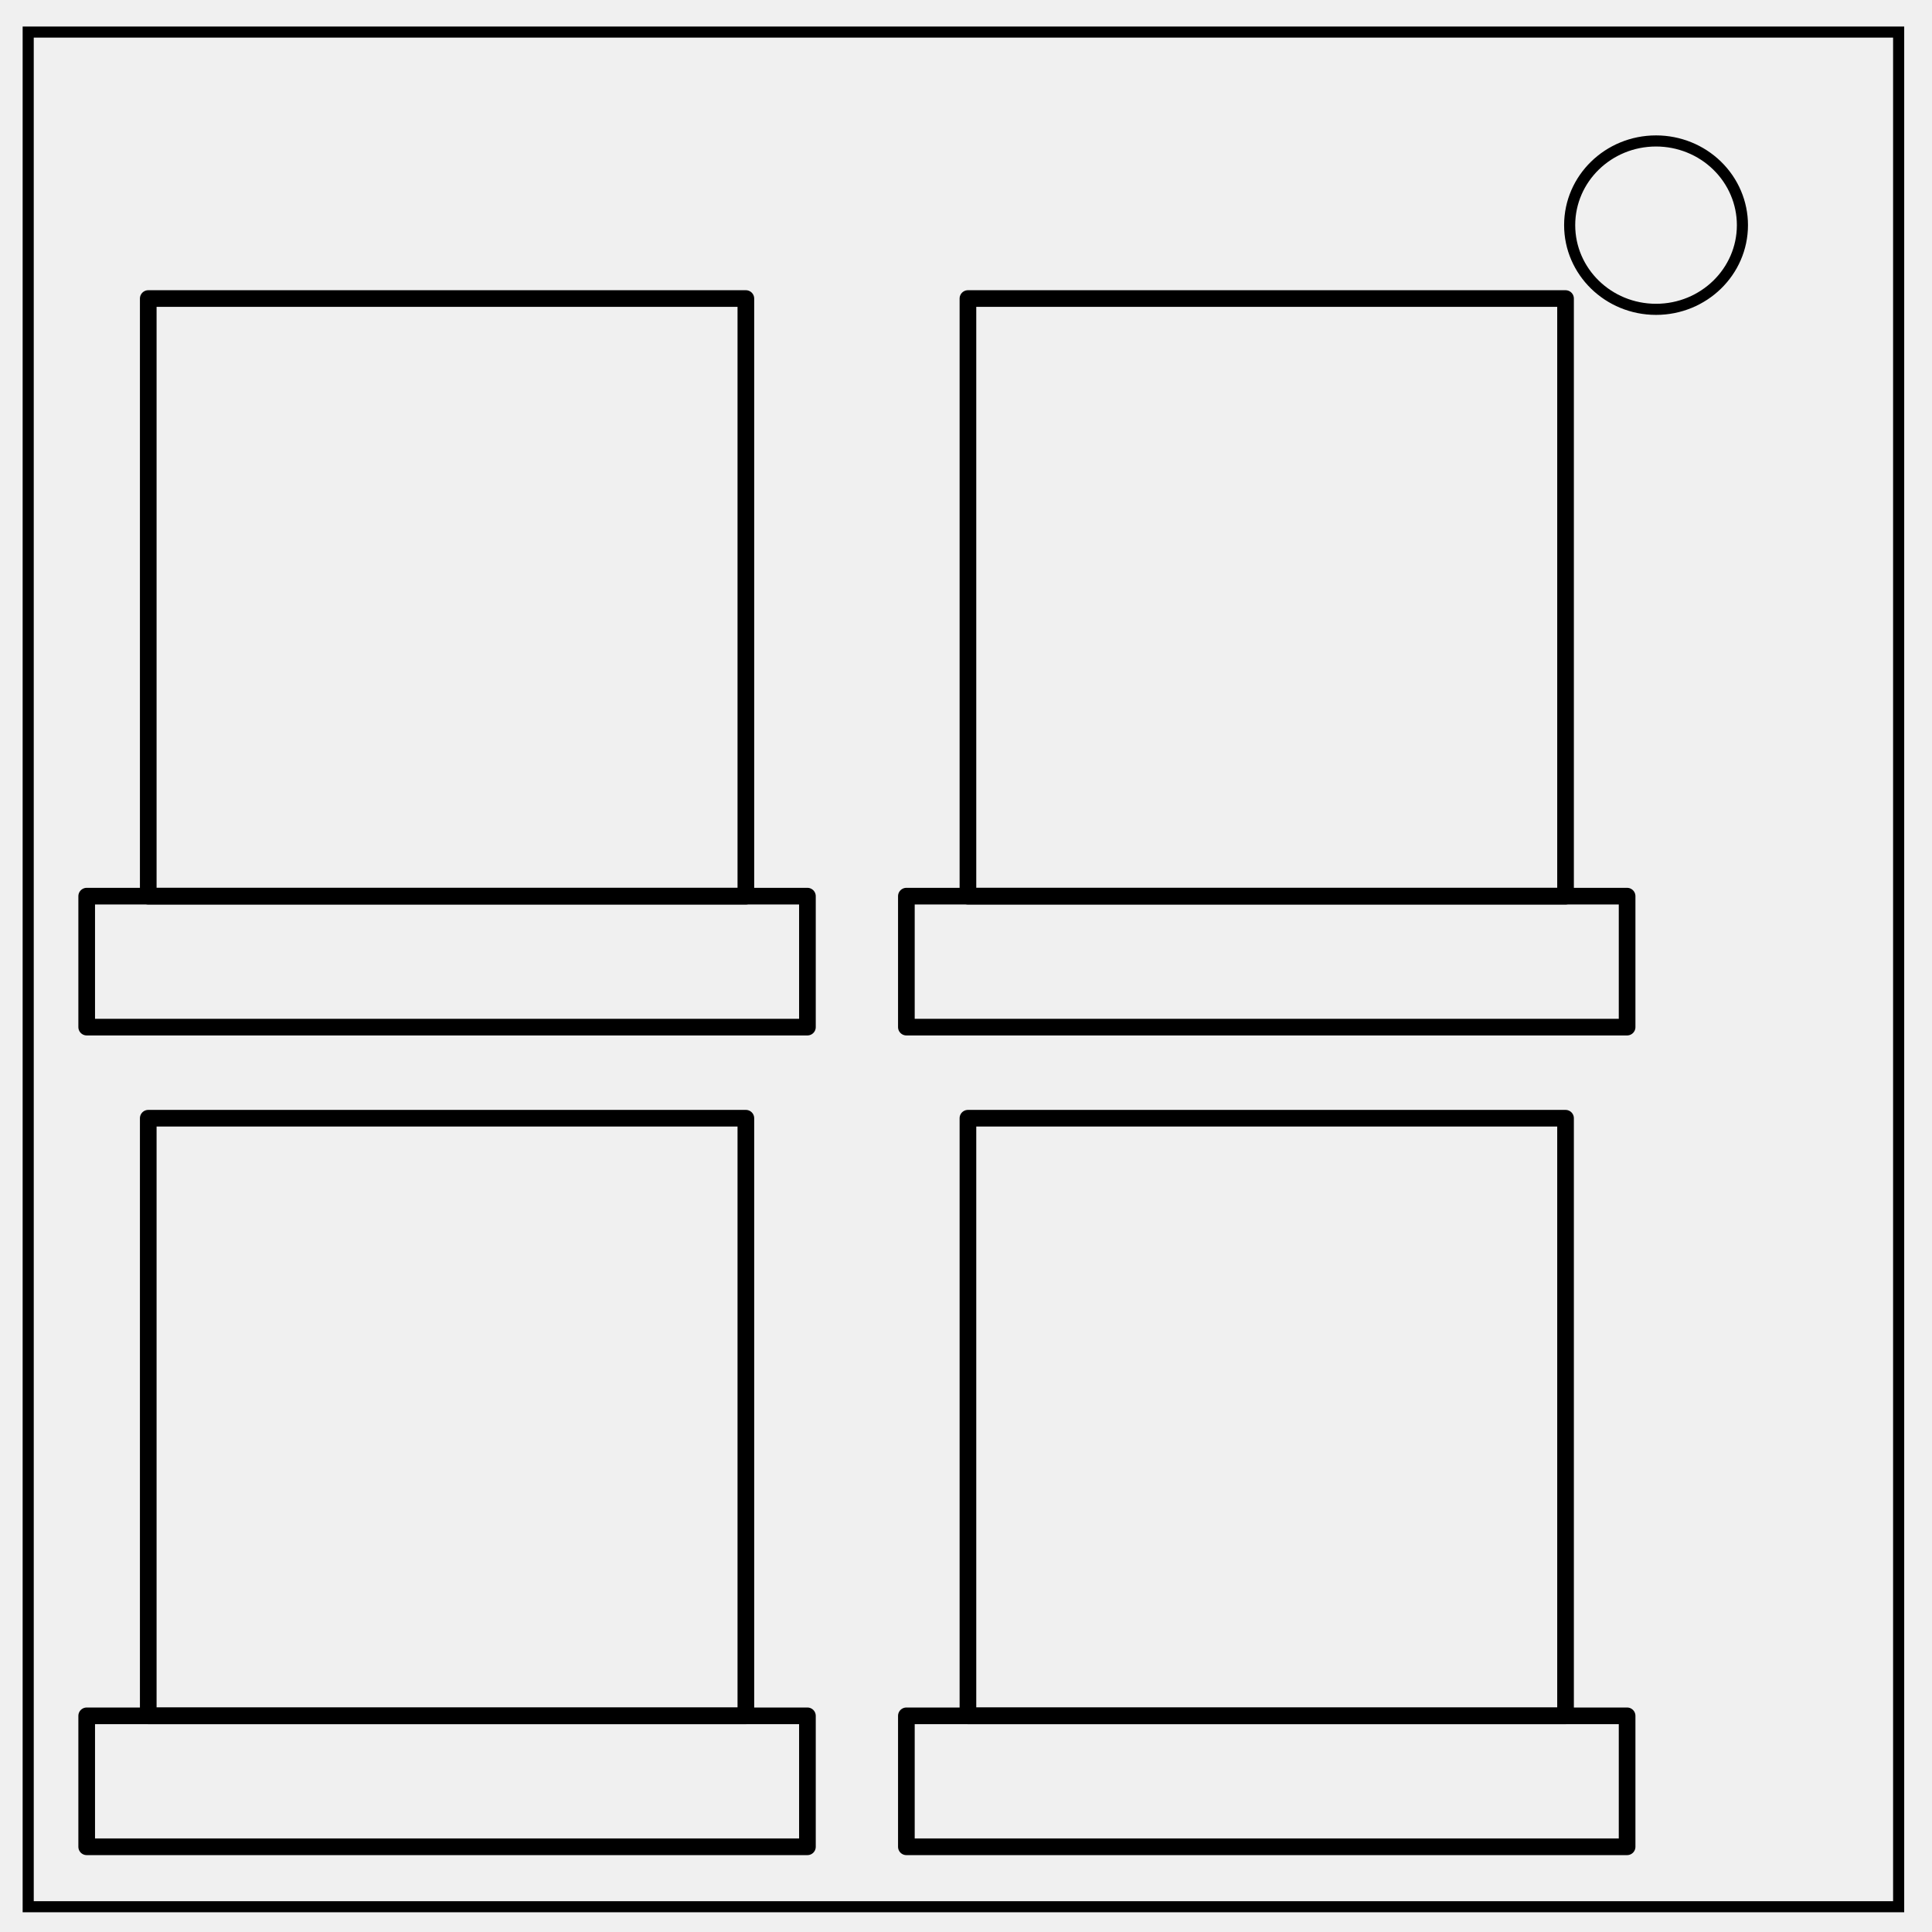
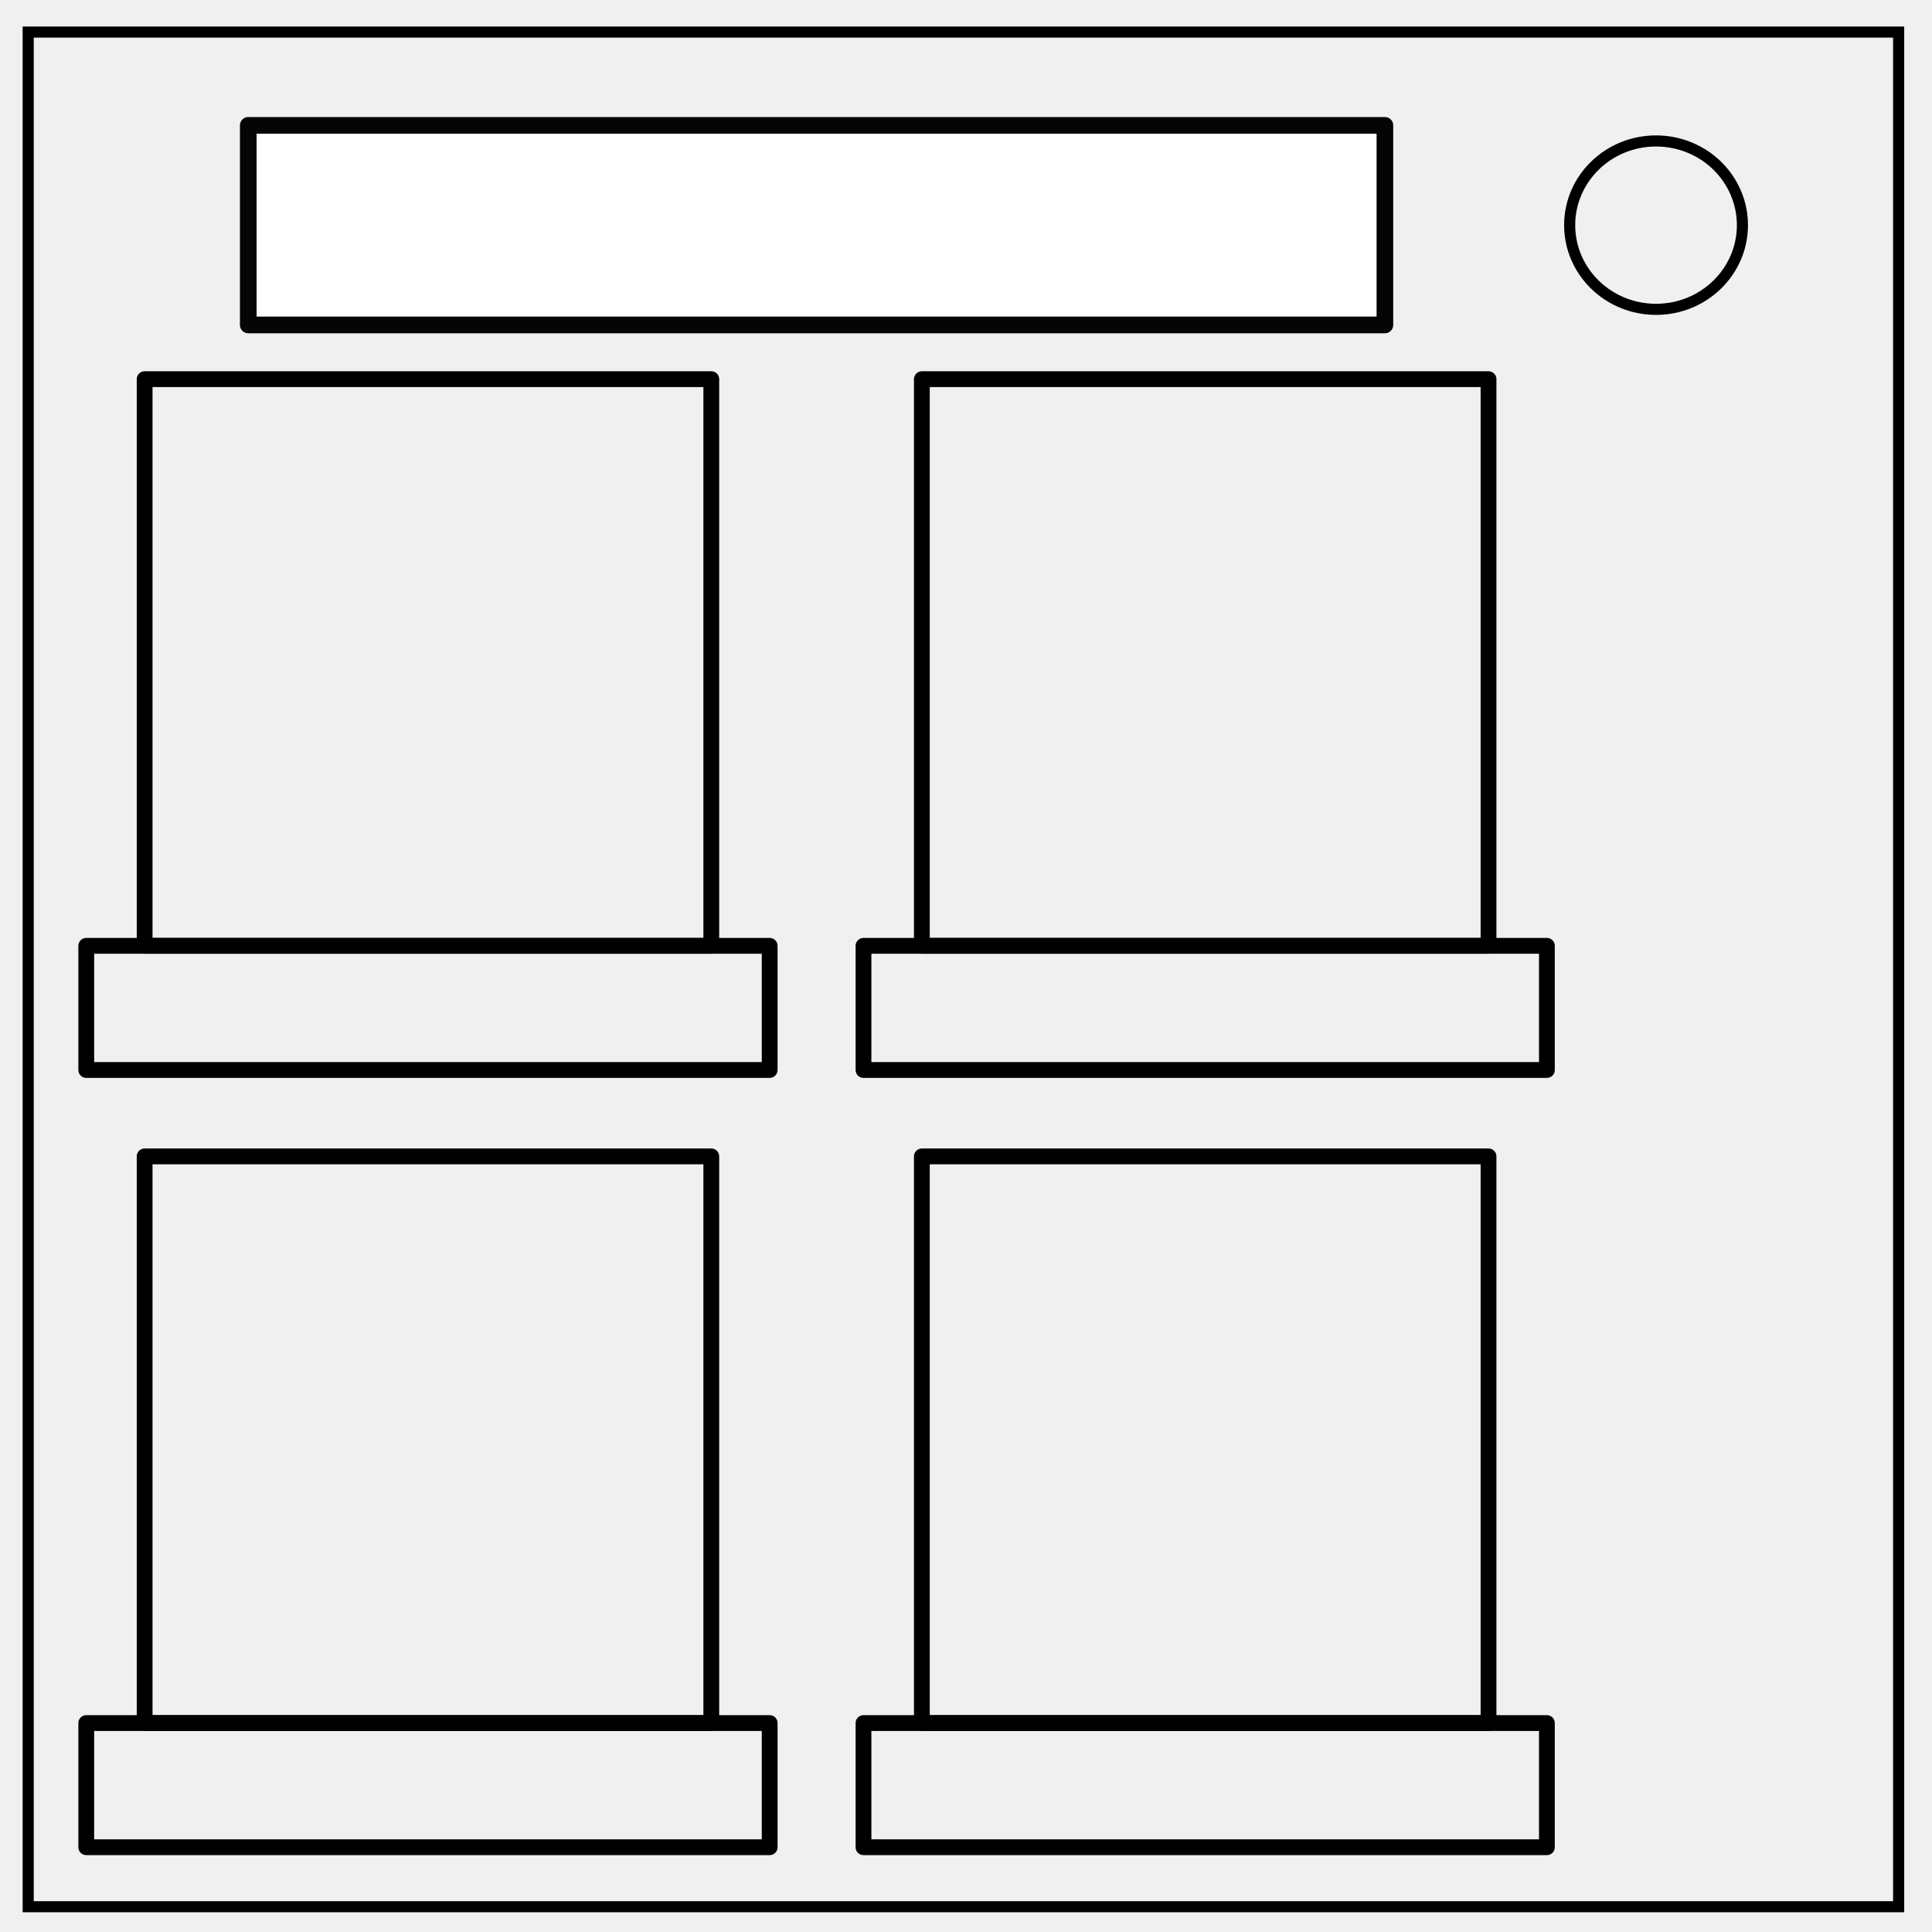
<svg xmlns="http://www.w3.org/2000/svg" viewBox="0 0 348 348" fill="none">
  <path d="M5.079 5.776h336.913v337.67H5.08z" stroke-width="2" stroke="#000" />
  <path d="M282.734 40.554c0-8.376 6.966-15.165 15.56-15.165 4.126 0 8.084 1.597 11.001 4.441 2.918 2.844 4.558 6.702 4.558 10.724 0 8.376-6.966 15.165-15.56 15.165-8.593 0-15.559-6.79-15.559-15.165z" stroke-width="2" stroke="#000" />
-   <rect width="107.644" height="107.644" x="174.348" y="53.776" ry="0" stroke="#000" stroke-width="3" stroke-linejoin="round" />
-   <rect width="107.644" height="107.644" x="26.704" y="53.776" ry="0" stroke="#000" stroke-width="3" stroke-linejoin="round" />
-   <rect width="107.644" height="107.644" x="174.348" y="201.42" ry="0" stroke="#000" stroke-width="3" stroke-linejoin="round" />
-   <rect width="107.644" height="107.644" x="26.704" y="201.42" ry="0" stroke="#000" stroke-width="3" stroke-linejoin="round" />
-   <rect width="129.821" height="23.588" x="163.26" y="161.42" ry="0" stroke="#000" stroke-width="3" stroke-linejoin="round" />
-   <rect width="129.821" height="23.588" x="15.616" y="161.42" ry="0" stroke="#000" stroke-width="3" stroke-linejoin="round" />
-   <rect width="129.821" height="23.588" x="15.616" y="309.064" ry="0" stroke="#000" stroke-width="3" stroke-linejoin="round" />
-   <rect width="129.821" height="23.588" x="163.26" y="309.064" ry="0" stroke="#000" stroke-width="3" stroke-linejoin="round" />
+   <g stroke="#000" stroke-width="2.845" stroke-linejoin="round">
+     <rect ry="0" y="68.296" x="166.05" height="102.069" width="102.069" />
+     <rect ry="0" y="68.296" x="26.052" height="102.069" width="102.069" />
+     <rect ry="0" y="208.294" x="166.05" height="102.069" width="102.069" />
+     <rect ry="0" y="208.294" x="26.052" height="102.069" width="102.069" />
+     <rect ry="0" y="170.365" x="155.536" height="22.366" width="123.098" />
+     <rect ry="0" y="170.365" x="15.538" height="22.366" width="123.098" />
+     <rect ry="0" y="310.363" x="15.538" height="22.366" width="123.098" />
+     <rect ry="0" y="310.363" x="155.536" height="22.366" width="123.098" />
+   </g>
+   <path opacity=".98" fill="#fff" stroke="#000" stroke-width="3" stroke-linejoin="round" d="M44.718 22.58h204.736v35.949H44.718z" />
</svg>
